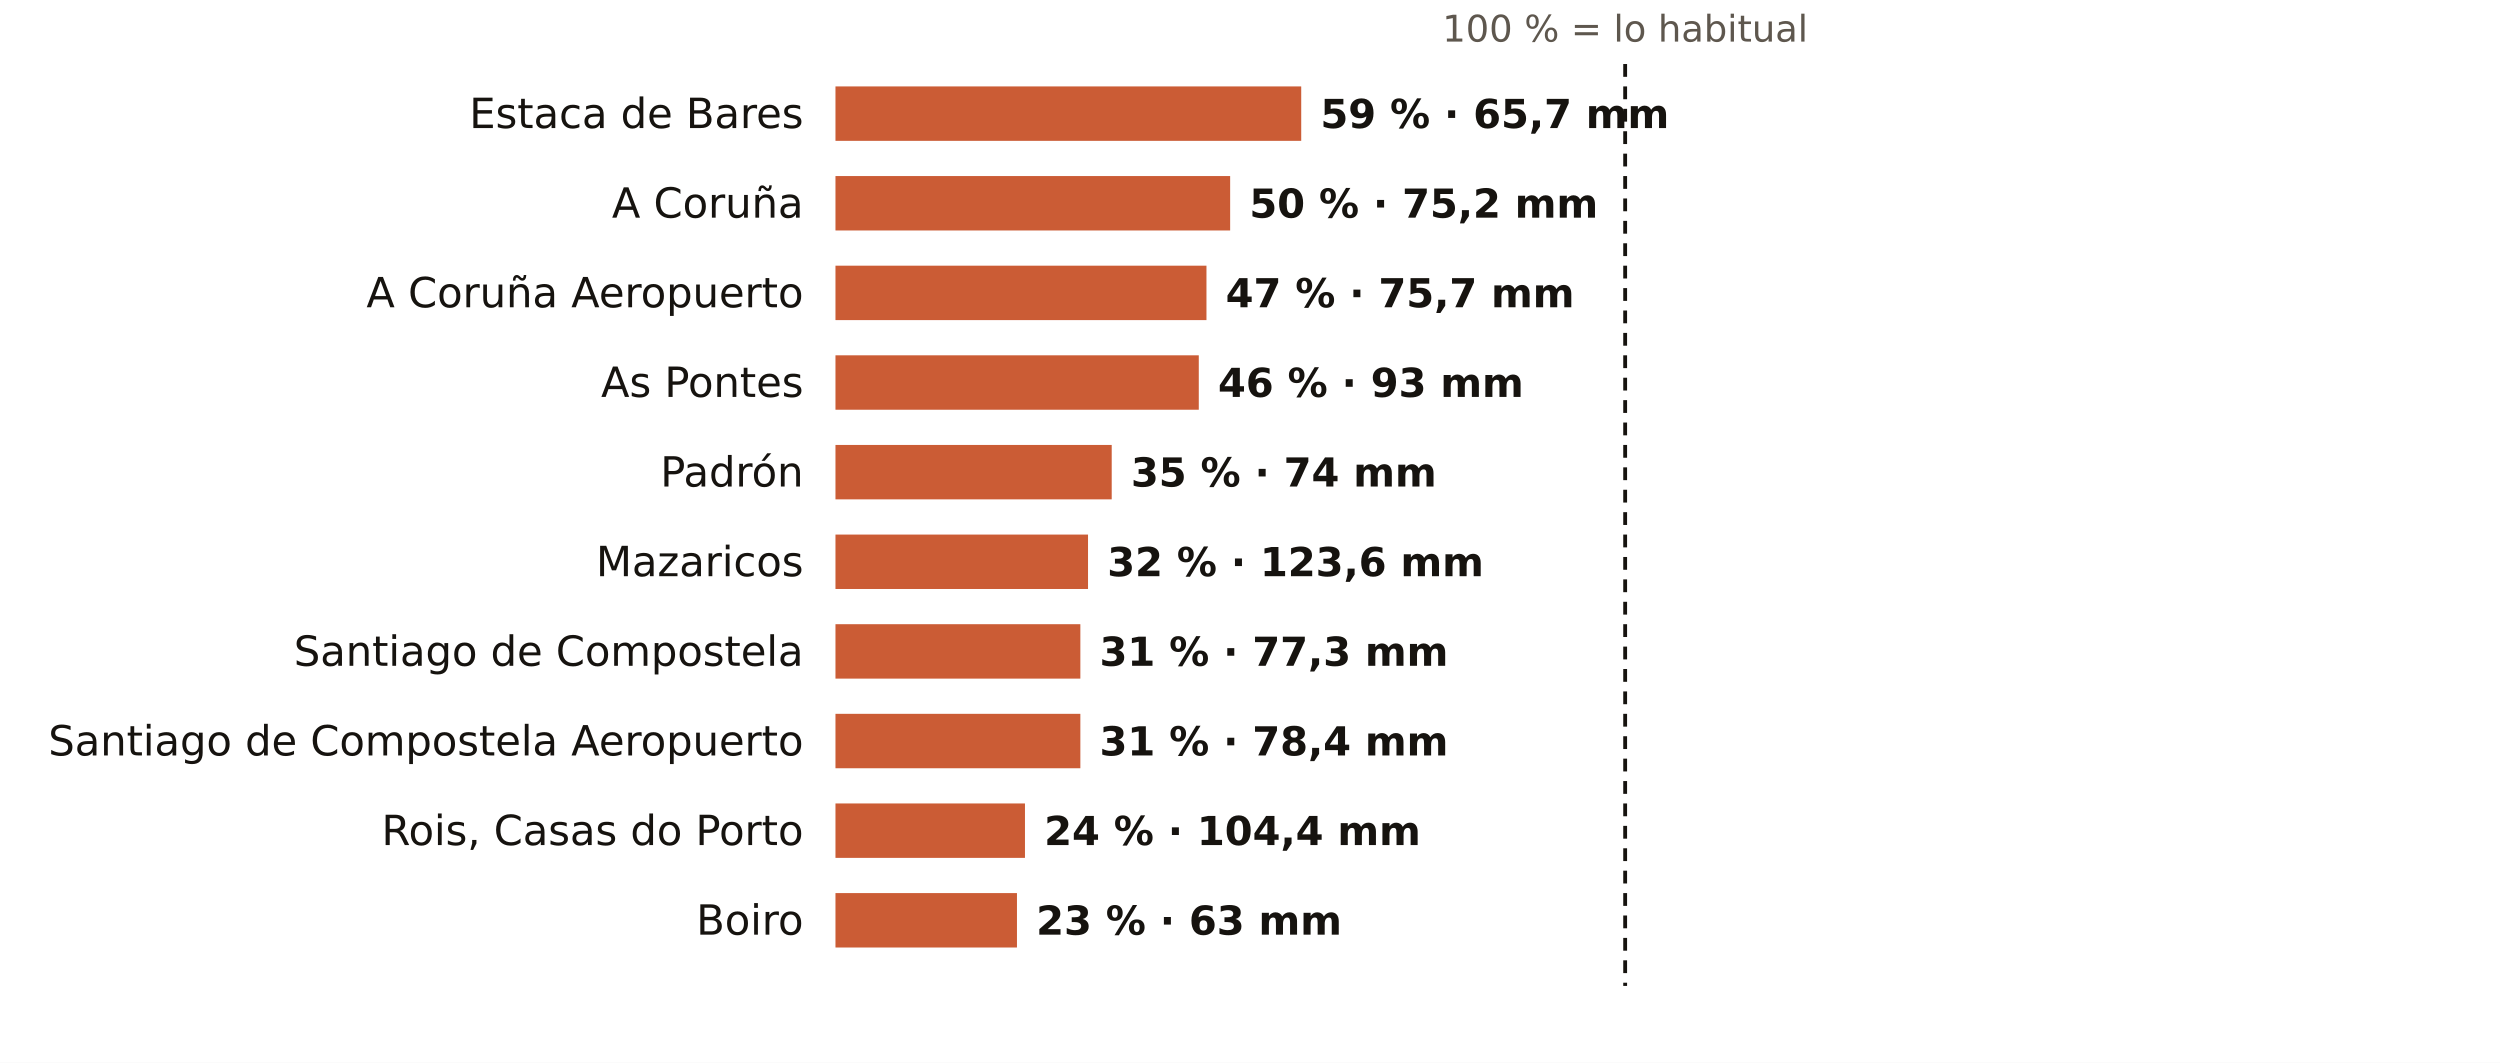
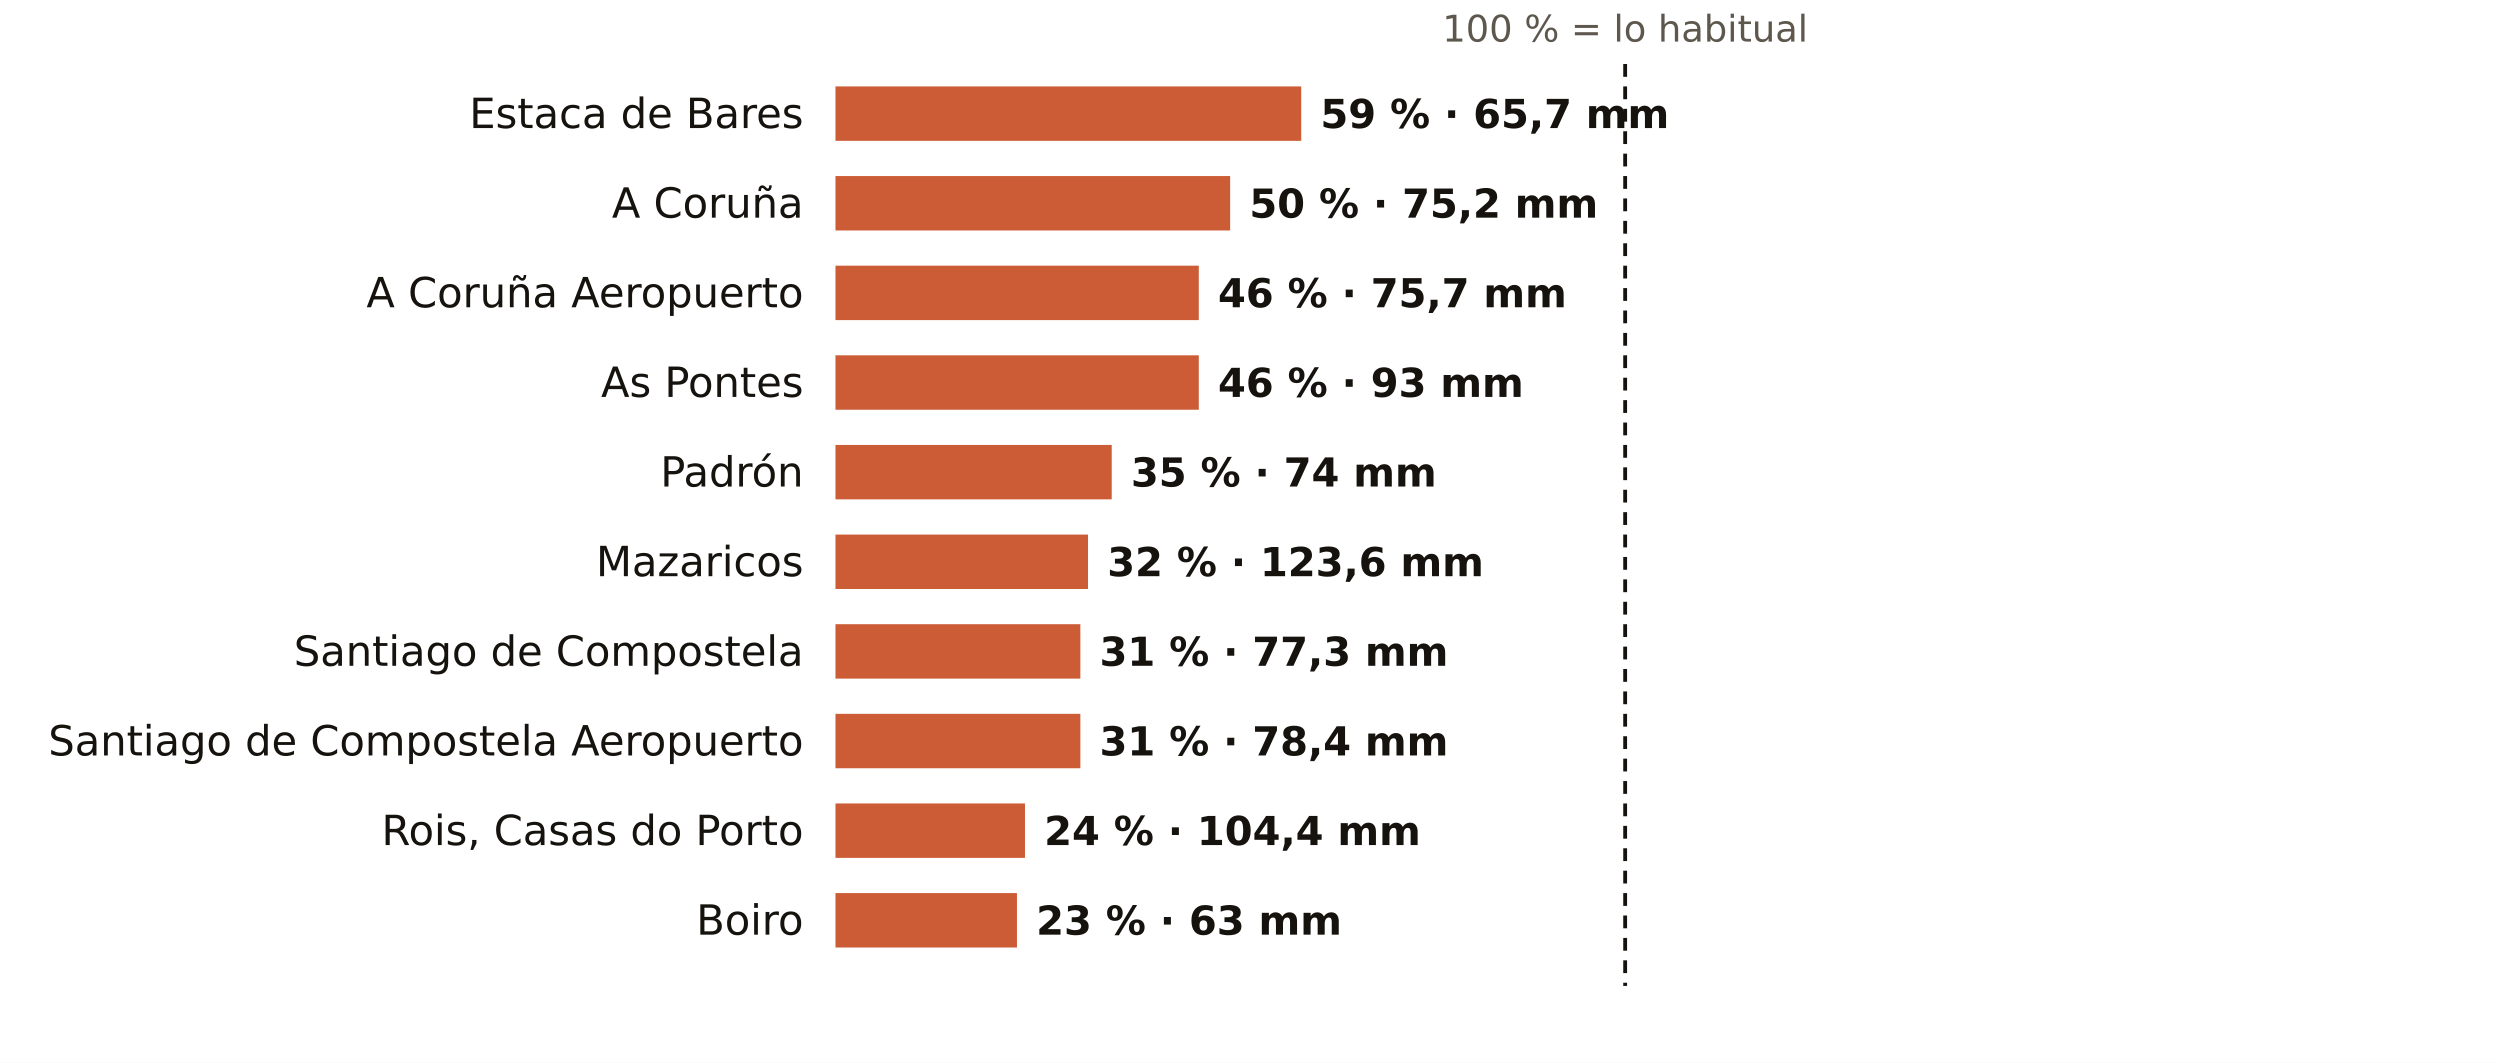
<svg xmlns="http://www.w3.org/2000/svg" viewBox="0 0 781 332" width="781" height="332" role="img" aria-label="El otoño en los pluviómetros de AEMET de A Coruña: % de lo habitual">
  <rect width="781" height="332" fill="#FFFFFF" />
  <text x="507.7" y="13.0" font-size="11.5" fill="#5E574E" text-anchor="middle" font-weight="400" font-family="Public Sans, DejaVu Sans, Arial, sans-serif">100 % = lo habitual</text>
  <text x="251.0" y="40.0" font-size="13" fill="#16130F" text-anchor="end" font-weight="500" font-family="Public Sans, DejaVu Sans, Arial, sans-serif">Estaca de Bares</text>
  <rect x="261" y="27" width="145.5" height="17" fill="#C4461A" opacity="0.88" />
  <text x="412.5" y="40.0" font-size="12.5" fill="#16130F" text-anchor="start" font-weight="600" font-family="Public Sans, DejaVu Sans, Arial, sans-serif">59 % · 65,7 mm</text>
  <text x="251.0" y="68.0" font-size="13" fill="#16130F" text-anchor="end" font-weight="500" font-family="Public Sans, DejaVu Sans, Arial, sans-serif">A Coruña</text>
  <rect x="261" y="55" width="123.3" height="17" fill="#C4461A" opacity="0.88" />
  <text x="390.3" y="68.0" font-size="12.5" fill="#16130F" text-anchor="start" font-weight="600" font-family="Public Sans, DejaVu Sans, Arial, sans-serif">50 % · 75,2 mm</text>
  <text x="251.0" y="96.0" font-size="13" fill="#16130F" text-anchor="end" font-weight="500" font-family="Public Sans, DejaVu Sans, Arial, sans-serif">A Coruña Aeropuerto</text>
-   <rect x="261" y="83" width="115.9" height="17" fill="#C4461A" opacity="0.88" />
-   <text x="382.9" y="96.0" font-size="12.5" fill="#16130F" text-anchor="start" font-weight="600" font-family="Public Sans, DejaVu Sans, Arial, sans-serif">47 % · 75,7 mm</text>
+   <rect x="261" y="83" width="113.5" height="17" fill="#C4461A" opacity="0.88" />
+   <text x="380.5" y="96.0" font-size="12.5" fill="#16130F" text-anchor="start" font-weight="600" font-family="Public Sans, DejaVu Sans, Arial, sans-serif">46 % · 75,7 mm</text>
  <text x="251.0" y="124.0" font-size="13" fill="#16130F" text-anchor="end" font-weight="500" font-family="Public Sans, DejaVu Sans, Arial, sans-serif">As Pontes</text>
  <rect x="261" y="111" width="113.5" height="17" fill="#C4461A" opacity="0.88" />
  <text x="380.5" y="124.0" font-size="12.5" fill="#16130F" text-anchor="start" font-weight="600" font-family="Public Sans, DejaVu Sans, Arial, sans-serif">46 % · 93 mm</text>
  <text x="251.0" y="152.0" font-size="13" fill="#16130F" text-anchor="end" font-weight="500" font-family="Public Sans, DejaVu Sans, Arial, sans-serif">Padrón</text>
  <rect x="261" y="139" width="86.3" height="17" fill="#C4461A" opacity="0.88" />
  <text x="353.3" y="152.0" font-size="12.5" fill="#16130F" text-anchor="start" font-weight="600" font-family="Public Sans, DejaVu Sans, Arial, sans-serif">35 % · 74 mm</text>
  <text x="251.0" y="180.0" font-size="13" fill="#16130F" text-anchor="end" font-weight="500" font-family="Public Sans, DejaVu Sans, Arial, sans-serif">Mazaricos</text>
  <rect x="261" y="167" width="78.9" height="17" fill="#C4461A" opacity="0.88" />
  <text x="345.9" y="180.0" font-size="12.5" fill="#16130F" text-anchor="start" font-weight="600" font-family="Public Sans, DejaVu Sans, Arial, sans-serif">32 % · 123,6 mm</text>
  <text x="251.0" y="208.0" font-size="13" fill="#16130F" text-anchor="end" font-weight="500" font-family="Public Sans, DejaVu Sans, Arial, sans-serif">Santiago de Compostela</text>
  <rect x="261" y="195" width="76.5" height="17" fill="#C4461A" opacity="0.88" />
  <text x="343.5" y="208.0" font-size="12.5" fill="#16130F" text-anchor="start" font-weight="600" font-family="Public Sans, DejaVu Sans, Arial, sans-serif">31 % · 77,3 mm</text>
  <text x="251.0" y="236.0" font-size="13" fill="#16130F" text-anchor="end" font-weight="500" font-family="Public Sans, DejaVu Sans, Arial, sans-serif">Santiago de Compostela Aeropuerto</text>
  <rect x="261" y="223" width="76.5" height="17" fill="#C4461A" opacity="0.88" />
  <text x="343.5" y="236.0" font-size="12.5" fill="#16130F" text-anchor="start" font-weight="600" font-family="Public Sans, DejaVu Sans, Arial, sans-serif">31 % · 78,4 mm</text>
  <text x="251.0" y="264.0" font-size="13" fill="#16130F" text-anchor="end" font-weight="500" font-family="Public Sans, DejaVu Sans, Arial, sans-serif">Rois, Casas do Porto</text>
  <rect x="261" y="251" width="59.2" height="17" fill="#C4461A" opacity="0.88" />
  <text x="326.2" y="264.0" font-size="12.5" fill="#16130F" text-anchor="start" font-weight="600" font-family="Public Sans, DejaVu Sans, Arial, sans-serif">24 % · 104,4 mm</text>
  <text x="251.0" y="292.0" font-size="13" fill="#16130F" text-anchor="end" font-weight="500" font-family="Public Sans, DejaVu Sans, Arial, sans-serif">Boiro</text>
  <rect x="261" y="279" width="56.7" height="17" fill="#C4461A" opacity="0.88" />
  <text x="323.7" y="292.0" font-size="12.5" fill="#16130F" text-anchor="start" font-weight="600" font-family="Public Sans, DejaVu Sans, Arial, sans-serif">23 % · 63 mm</text>
  <line x1="507.7" x2="507.7" y1="20" y2="308" stroke="#16130F" stroke-width="1.2" stroke-dasharray="4 3" />
</svg>
